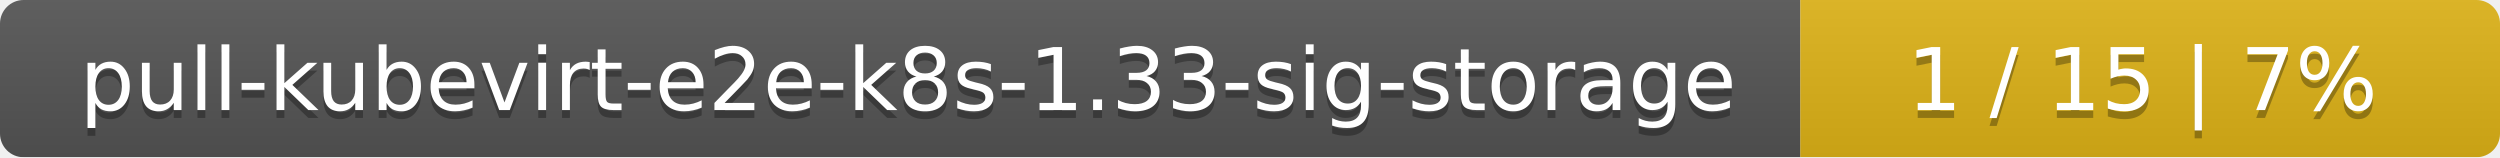
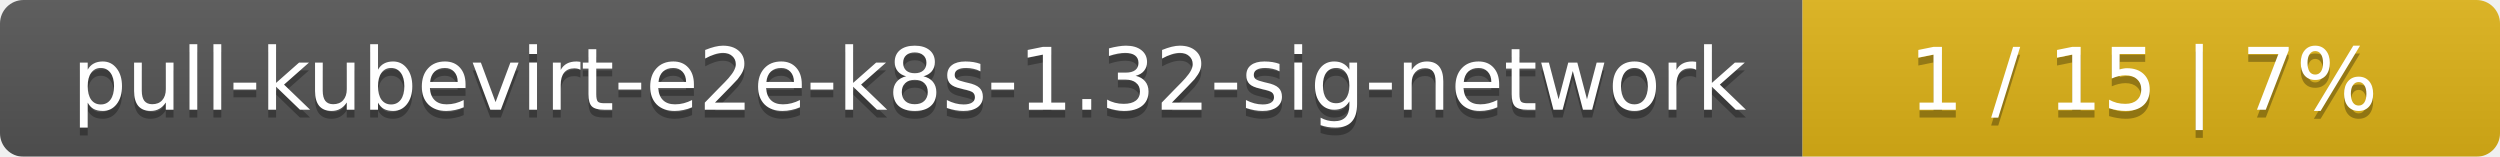
- <svg xmlns="http://www.w3.org/2000/svg" width="318" height="20">
+ <svg xmlns="http://www.w3.org/2000/svg" width="319" height="20">
  <linearGradient id="smooth" x2="0" y2="100%">
    <stop offset="0" stop-color="#bbb" stop-opacity=".1" />
    <stop offset="1" stop-opacity=".1" />
  </linearGradient>
  <mask id="round">
-     <rect width="318" height="20" rx="3" fill="#fff" />
+     <rect width="319" height="20" rx="3" fill="#fff" />
  </mask>
  <g mask="url(#round)">
-     <rect width="229" height="20" fill="#555" />
-     <rect x="229" width="89" height="20" fill="#dfb317" />
-     <rect width="318" height="20" fill="url(#smooth)" />
+     <rect width="230" height="20" fill="#555" />
+     <rect x="230" width="89" height="20" fill="#dfb317" />
+     <rect width="319" height="20" fill="url(#smooth)" />
  </g>
  <g fill="#fff" text-anchor="middle" font-family="DejaVu Sans,Verdana,Geneva,sans-serif" font-size="11">
-     <text x="115.5" y="15" fill="#010101" fill-opacity=".3">pull-kubevirt-e2e-k8s-1.33-sig-storage</text>
-     <text x="115.5" y="14">pull-kubevirt-e2e-k8s-1.33-sig-storage</text>
-     <text x="272.5" y="15" fill="#010101" fill-opacity=".3">1 / 15    |    7%</text>
-     <text x="272.5" y="14">1 / 15    |    7%</text>
+     <text x="116" y="15" fill="#010101" fill-opacity=".3">pull-kubevirt-e2e-k8s-1.32-sig-network</text>
+     <text x="116" y="14">pull-kubevirt-e2e-k8s-1.32-sig-network</text>
+     <text x="273.5" y="15" fill="#010101" fill-opacity=".3">1 / 15    |    7%</text>
+     <text x="273.5" y="14">1 / 15    |    7%</text>
  </g>
</svg>
